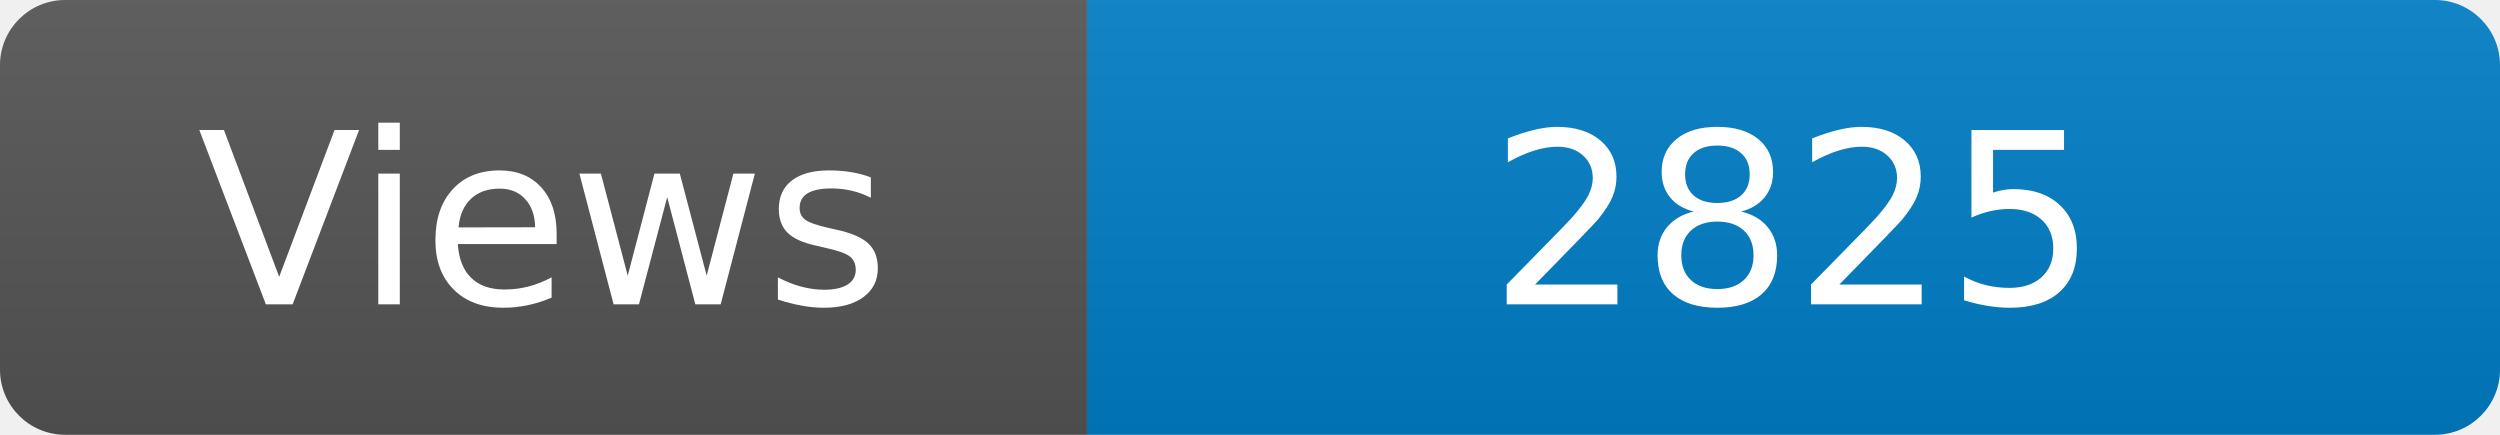
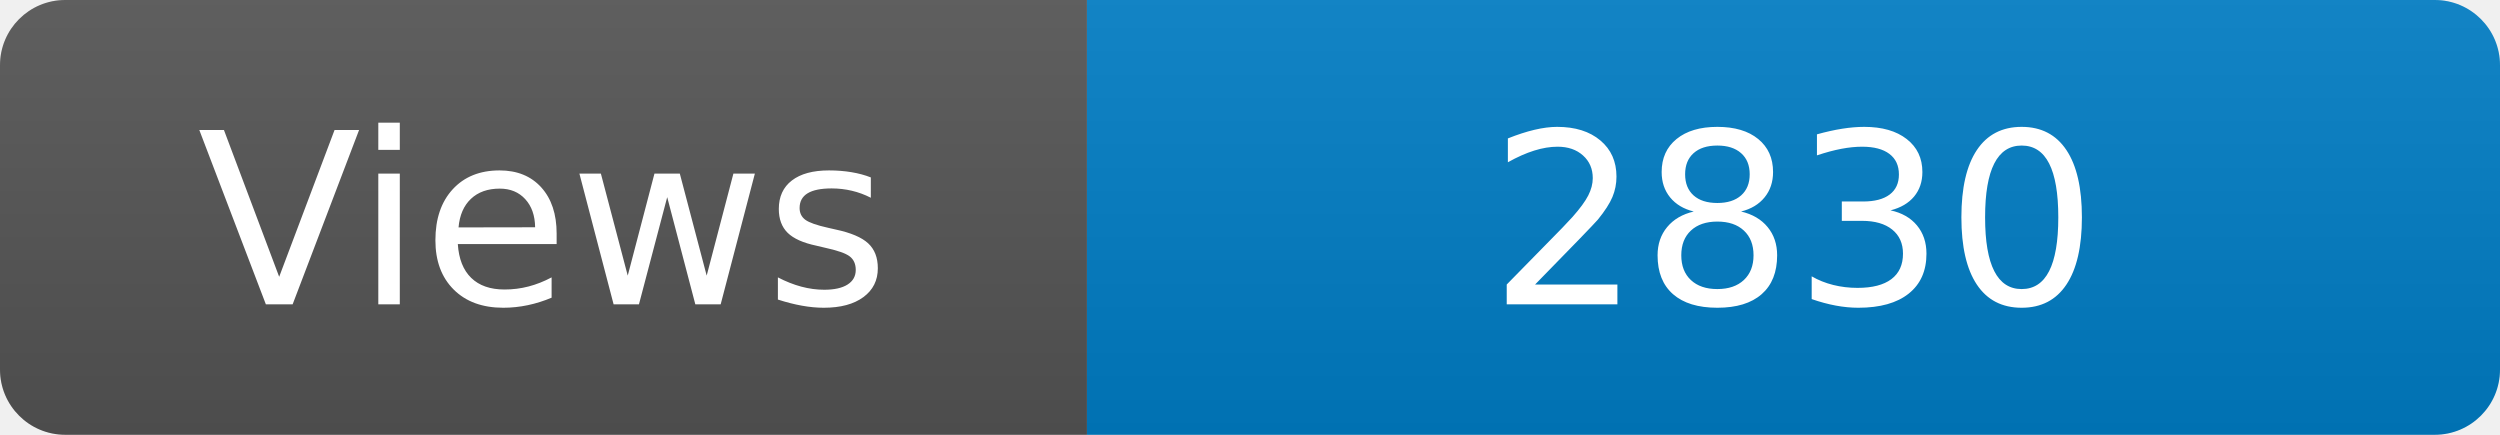
<svg xmlns="http://www.w3.org/2000/svg" width="115" height="20" role="img" aria-label="Maintained?: yes">
  <linearGradient id="s" x2="0" y2="100%">
    <stop offset="0" stop-color="#bbb" stop-opacity=".1" />
    <stop offset="1" stop-opacity=".1" />
  </linearGradient>
  <clipPath id="r">
    <rect width="115" height="20" rx="3" fill="#fff" />
  </clipPath>
  <g clip-path="url(#r)">
    <rect width="50" height="20" fill="#555" />
    <rect x="50" width="160" height="20" fill="#007ec6" />
    <rect width="115" height="20" fill="url(#s)" />
  </g>
  <g fill="#fff" text-anchor="middle" font-family="Verdana,Geneva,DejaVu Sans,sans-serif" font-size="110">
    <text x="250" y="140" transform="scale(.1)" fill="#fff">Views</text>
-     <text x="825" y="140" transform="scale(.1)" fill="#fff">2825</text>
+     <text x="825" y="140" transform="scale(.1)" fill="#fff">2830</text>
  </g>
</svg>
